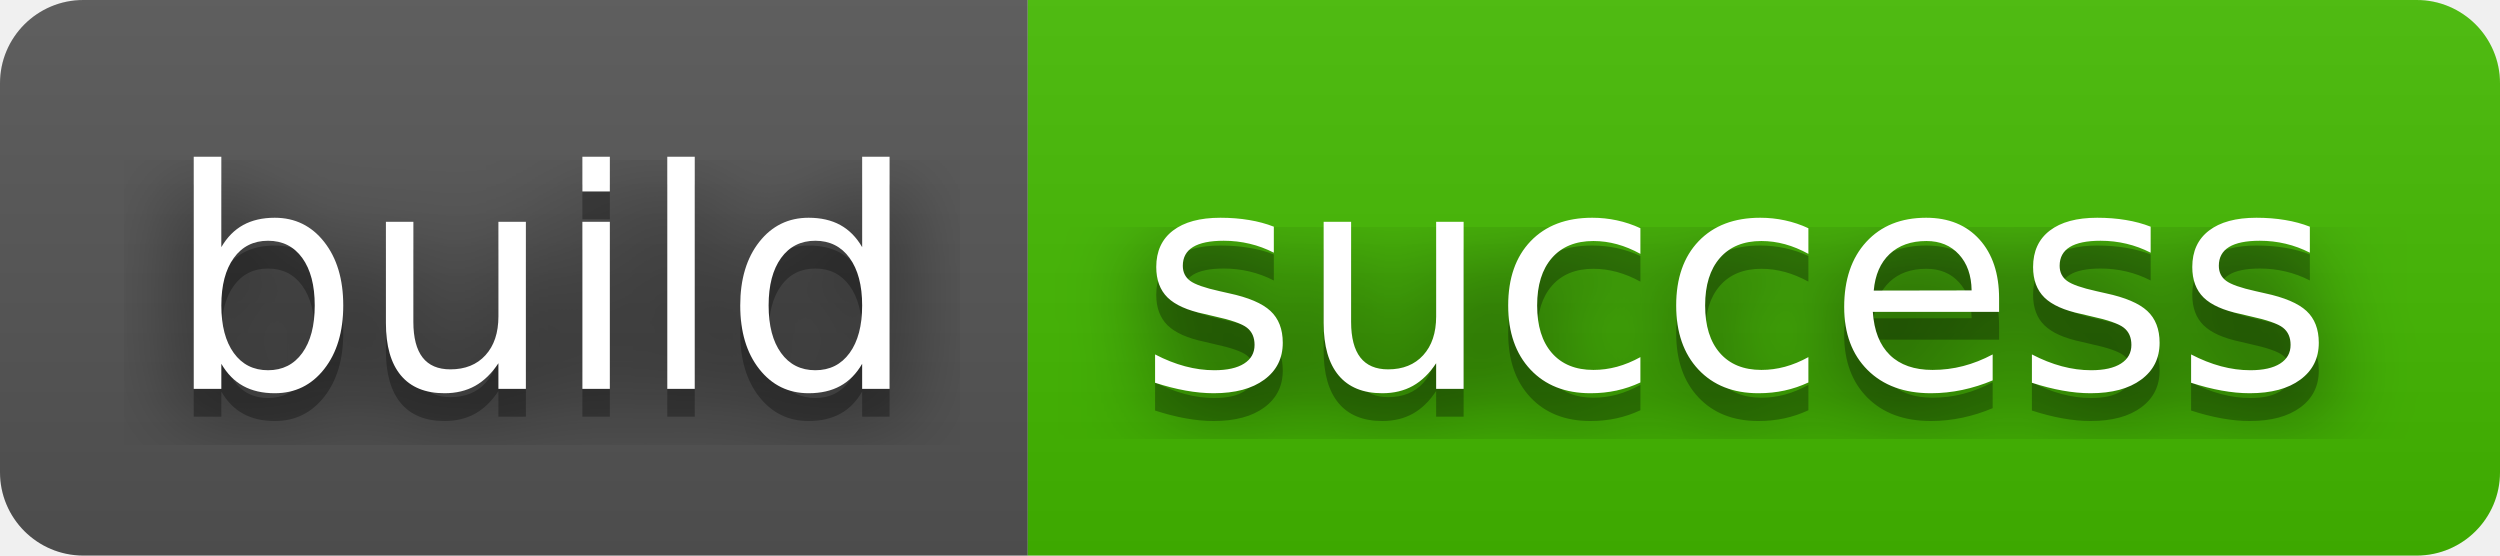
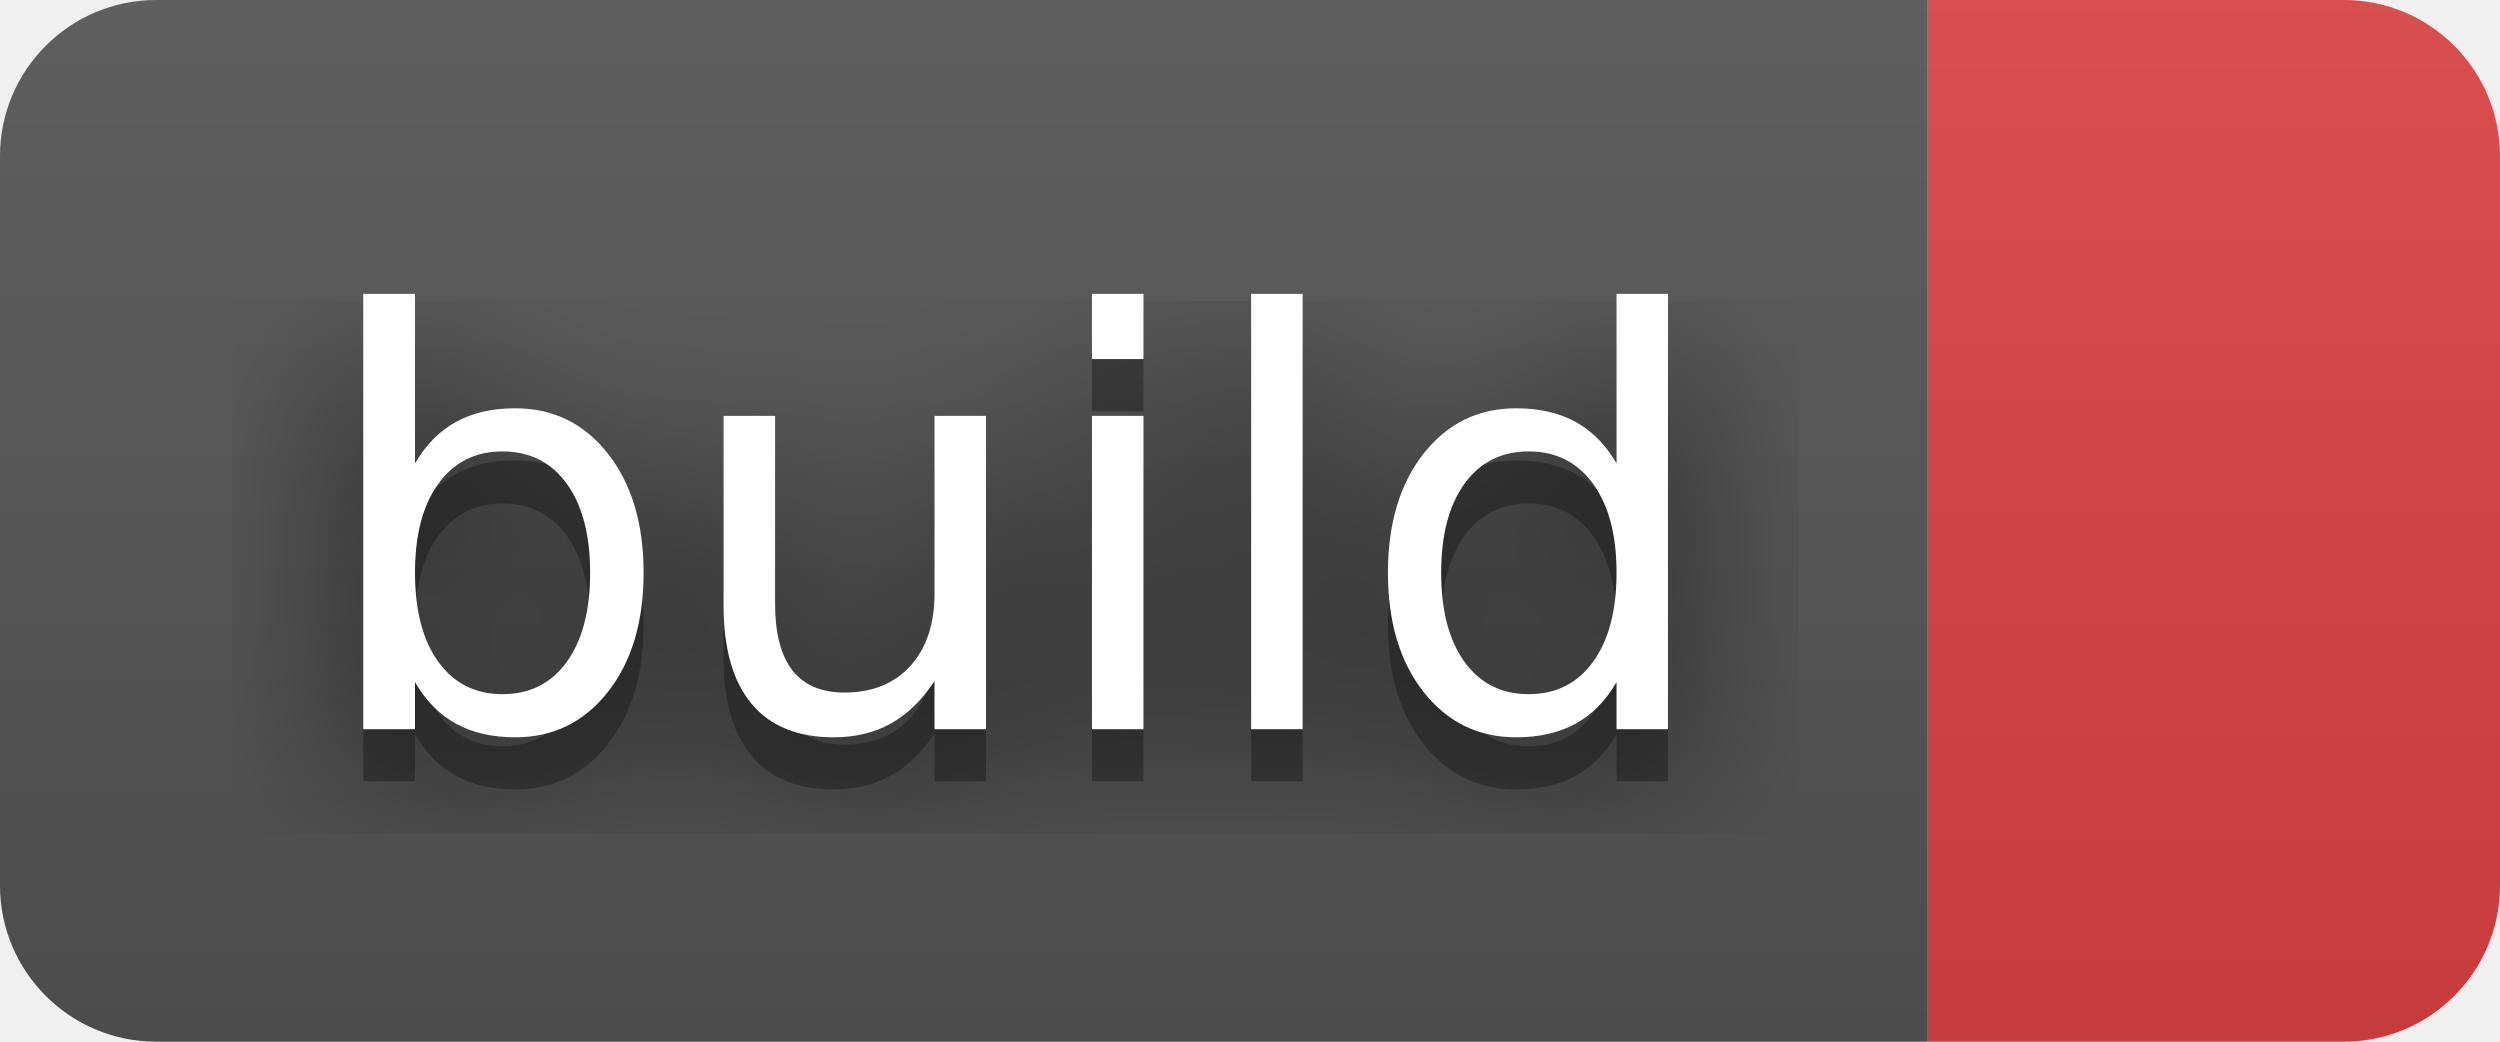
- <svg xmlns="http://www.w3.org/2000/svg" width="90" height="20" role="img" aria-label="build: success">
+ <svg xmlns="http://www.w3.org/2000/svg" width="48" height="20" role="img" aria-label="build: ">
  <filter id="blur">
    <feGaussianBlur stdDeviation="16" />
  </filter>
  <linearGradient id="s" x2="0" y2="100%">
    <stop offset="0" stop-color="#bbb" stop-opacity=".1" />
    <stop offset="1" stop-opacity=".1" />
  </linearGradient>
  <clipPath id="r">
-     <rect width="90" height="20" rx="3" />
+     <rect width="48" height="20" rx="3" />
  </clipPath>
  <g clip-path="url(#r)">
    <rect width="37" height="20" fill="#555" />
-     <rect x="37" width="53" height="20" fill="#4b0" />
-     <rect width="90" height="20" fill="url(#s)" />
+     <rect x="37" width="11" height="20" fill="#dd4343" />
+     <rect width="48" height="20" fill="url(#s)" />
  </g>
  <g fill="#fff" text-anchor="middle" font-family="Verdana,Geneva,DejaVu Sans,sans-serif" text-rendering="geometricPrecision" font-size="110">
    <g transform="scale(.1)">
      <g aria-hidden="true" fill="#010101">
        <text x="195" y="150" fill-opacity=".8" filter="url(#blur)" textLength="270">build</text>
        <text x="195" y="150" fill-opacity=".3" textLength="270">build</text>
      </g>
      <text x="195" y="140" textLength="270">build</text>
    </g>
-     <g transform="scale(.1)">
-       <g aria-hidden="true" fill="#010101">
-         <text x="625" y="150" fill-opacity=".8" filter="url(#blur)" textLength="430">success</text>
-         <text x="625" y="150" fill-opacity=".3" textLength="430">success</text>
-       </g>
-       <text x="625" y="140" textLength="430">success</text>
-     </g>
  </g>
</svg>
